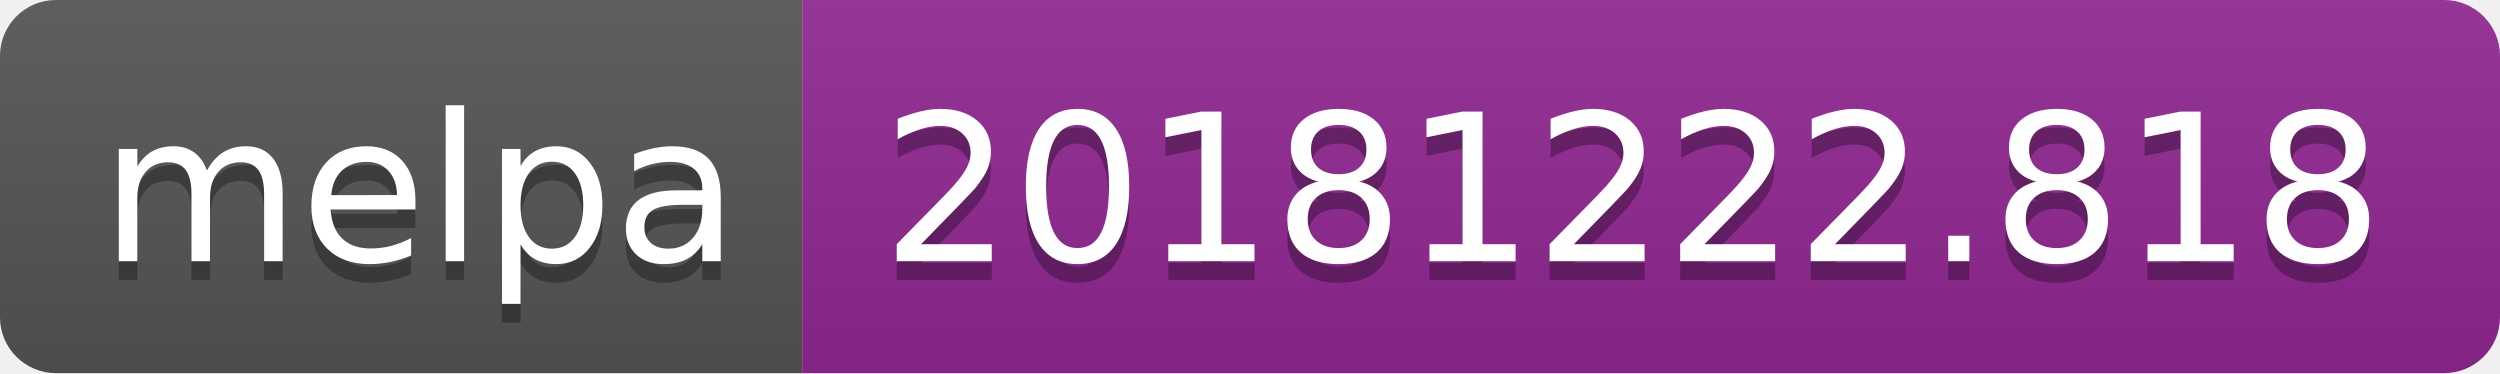
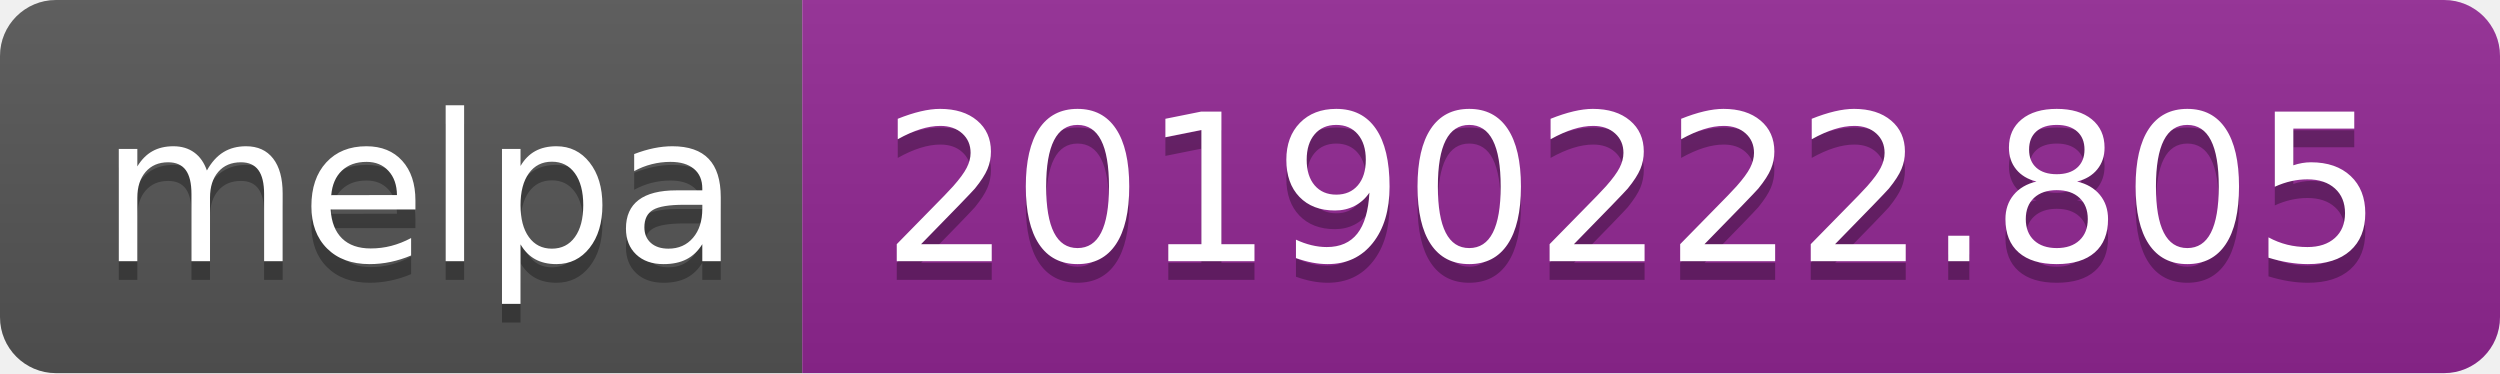
<svg xmlns="http://www.w3.org/2000/svg" width="134" height="20">
  <linearGradient id="b" x2="0" y2="100%">
    <stop offset="0" stop-color="#bbb" stop-opacity=".1" />
    <stop offset="1" stop-opacity=".1" />
  </linearGradient>
  <clipPath id="a">
    <rect width="134" height="20" rx="3" fill="#fff" />
  </clipPath>
  <g clip-path="url(#a)">
    <path fill="#555" d="M0 0h43v20H0z" />
    <path fill="#922793" d="M43 0h91v20H43z" />
    <path fill="url(#b)" d="M0 0h134v20H0z" />
  </g>
  <g fill="#fff" text-anchor="middle" font-family="DejaVu Sans,Verdana,Geneva,sans-serif" font-size="110">
    <text x="225" y="150" fill="#010101" fill-opacity=".3" transform="scale(.1)" textLength="330">melpa</text>
    <text x="225" y="140" transform="scale(.1)" textLength="330">melpa</text>
-     <text x="875" y="150" fill="#010101" fill-opacity=".3" transform="scale(.1)" textLength="810">20181222.818</text>
-     <text x="875" y="140" transform="scale(.1)" textLength="810">20181222.818</text>
+     <text x="875" y="150" fill="#010101" fill-opacity=".3" transform="scale(.1)" textLength="810">20190222.805</text>
+     <text x="875" y="140" transform="scale(.1)" textLength="810">20190222.805</text>
  </g>
</svg>
